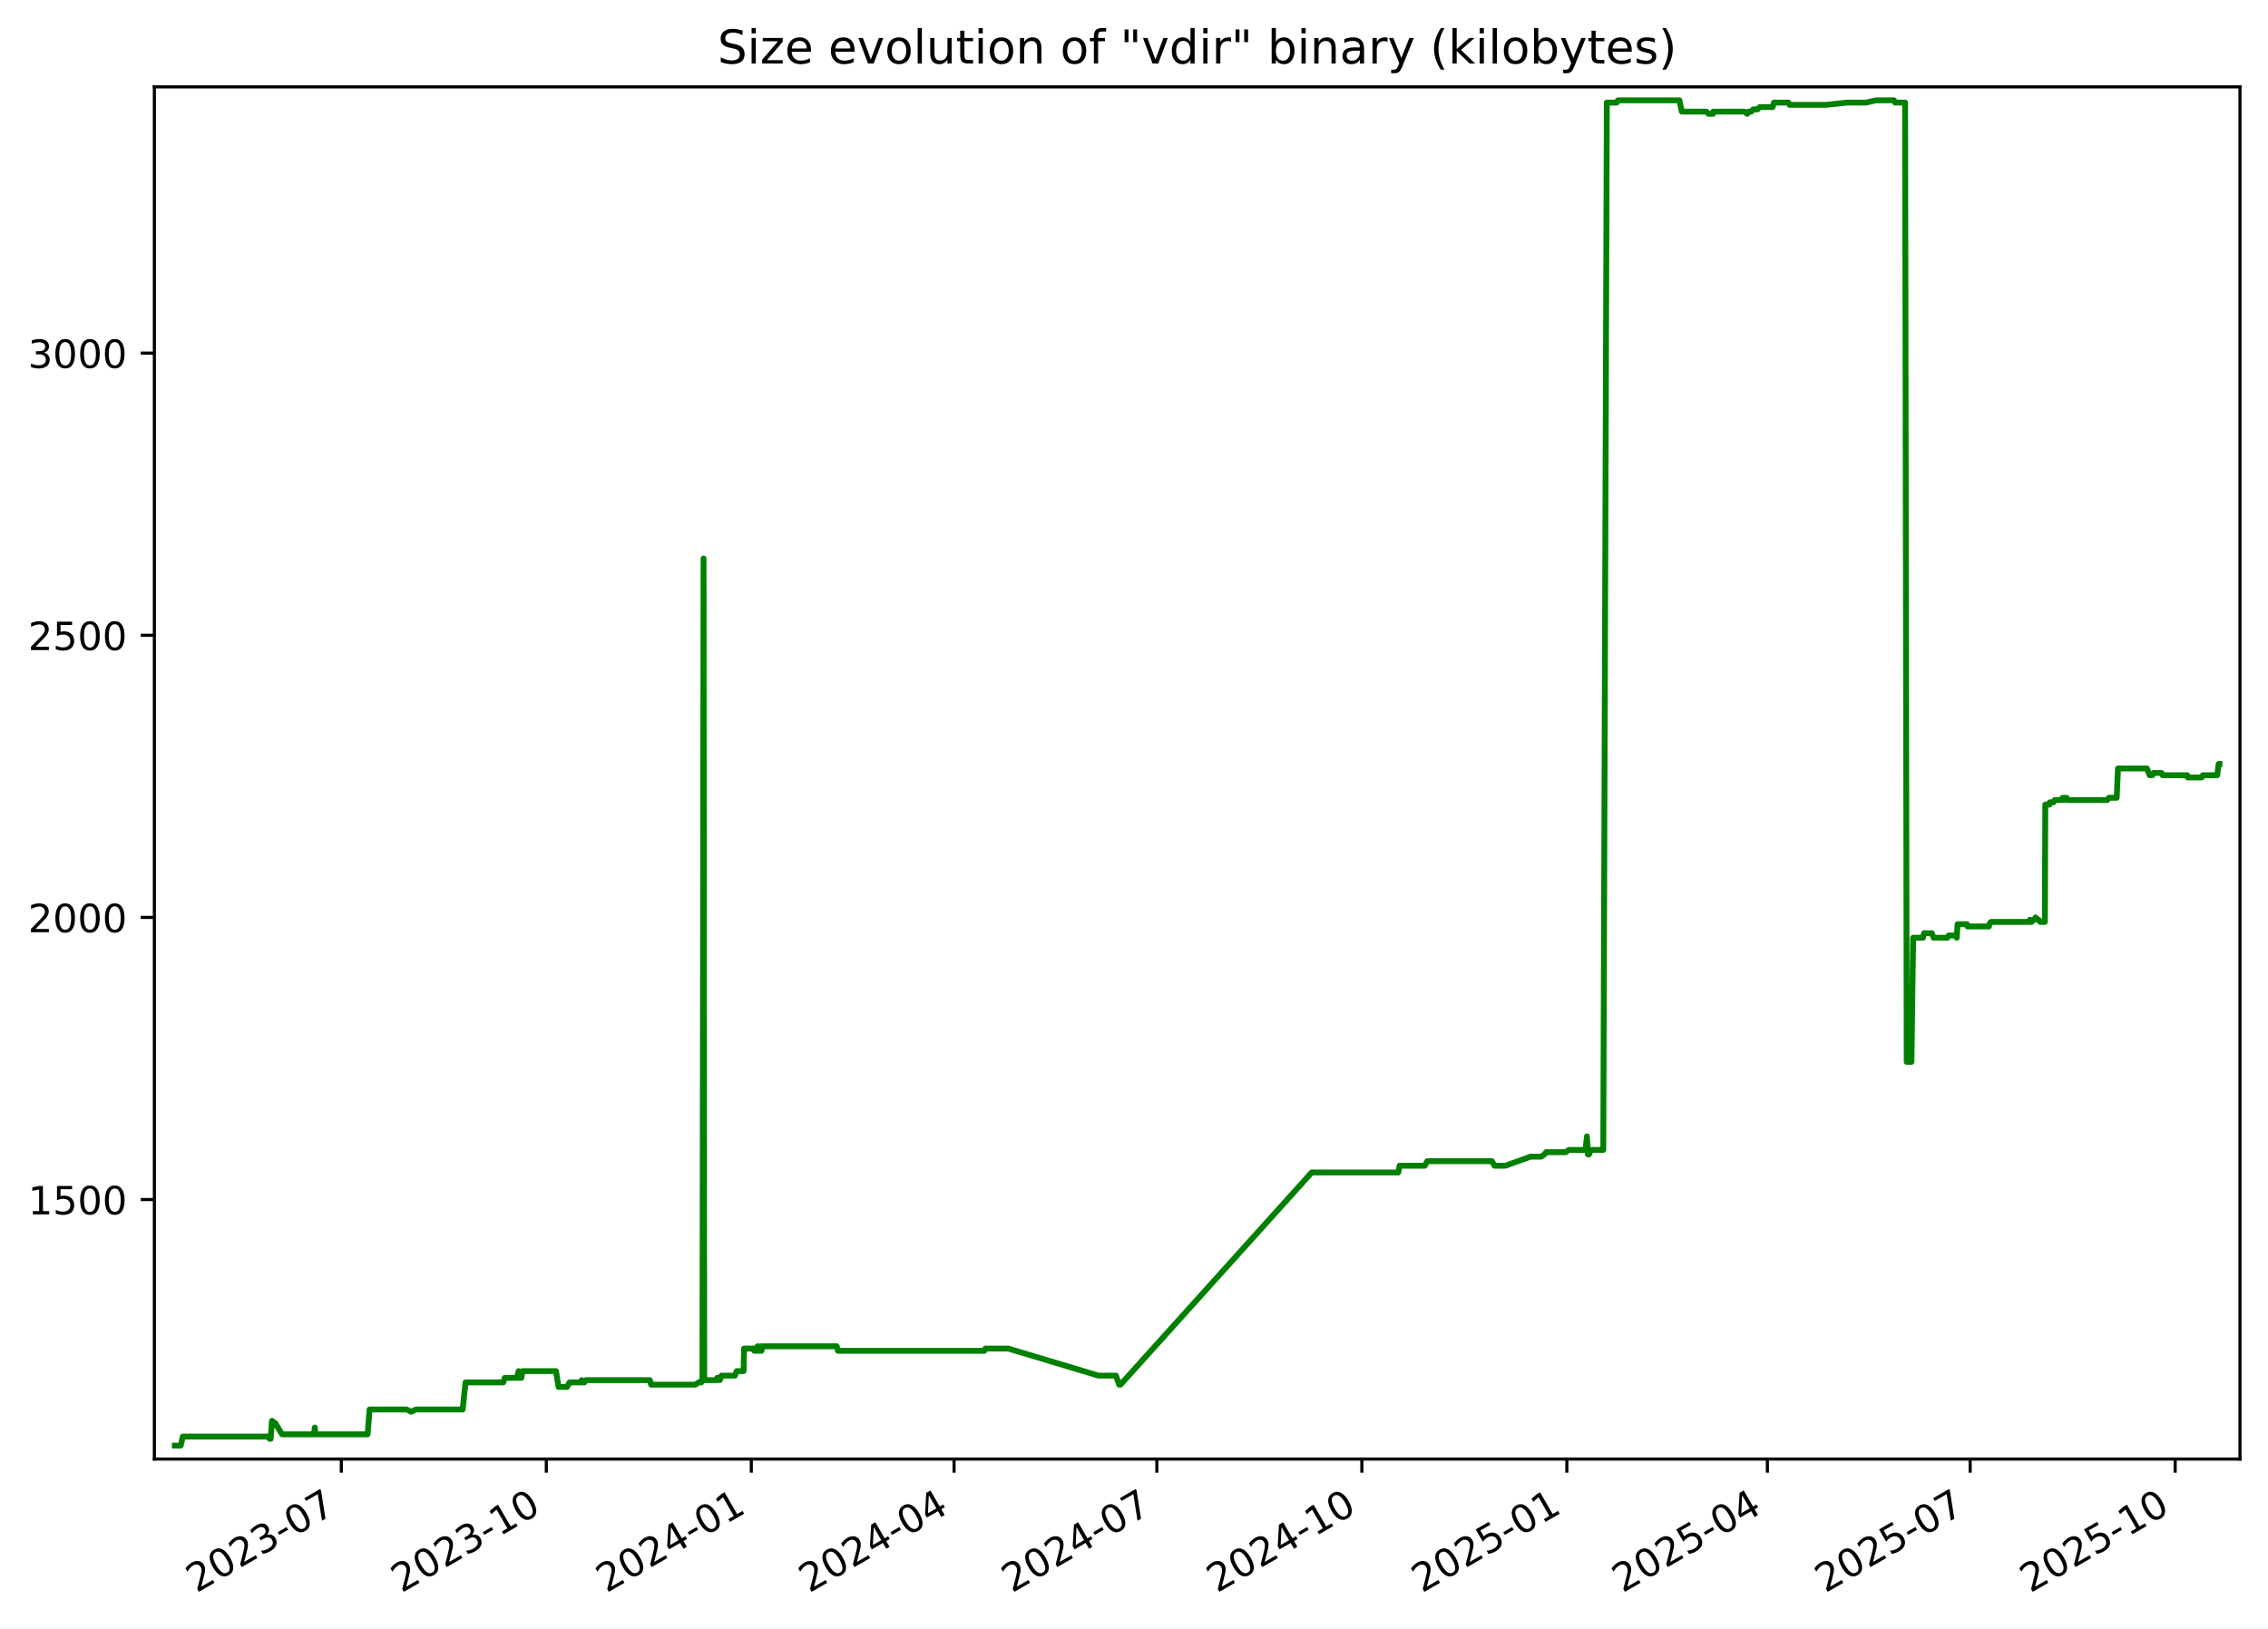
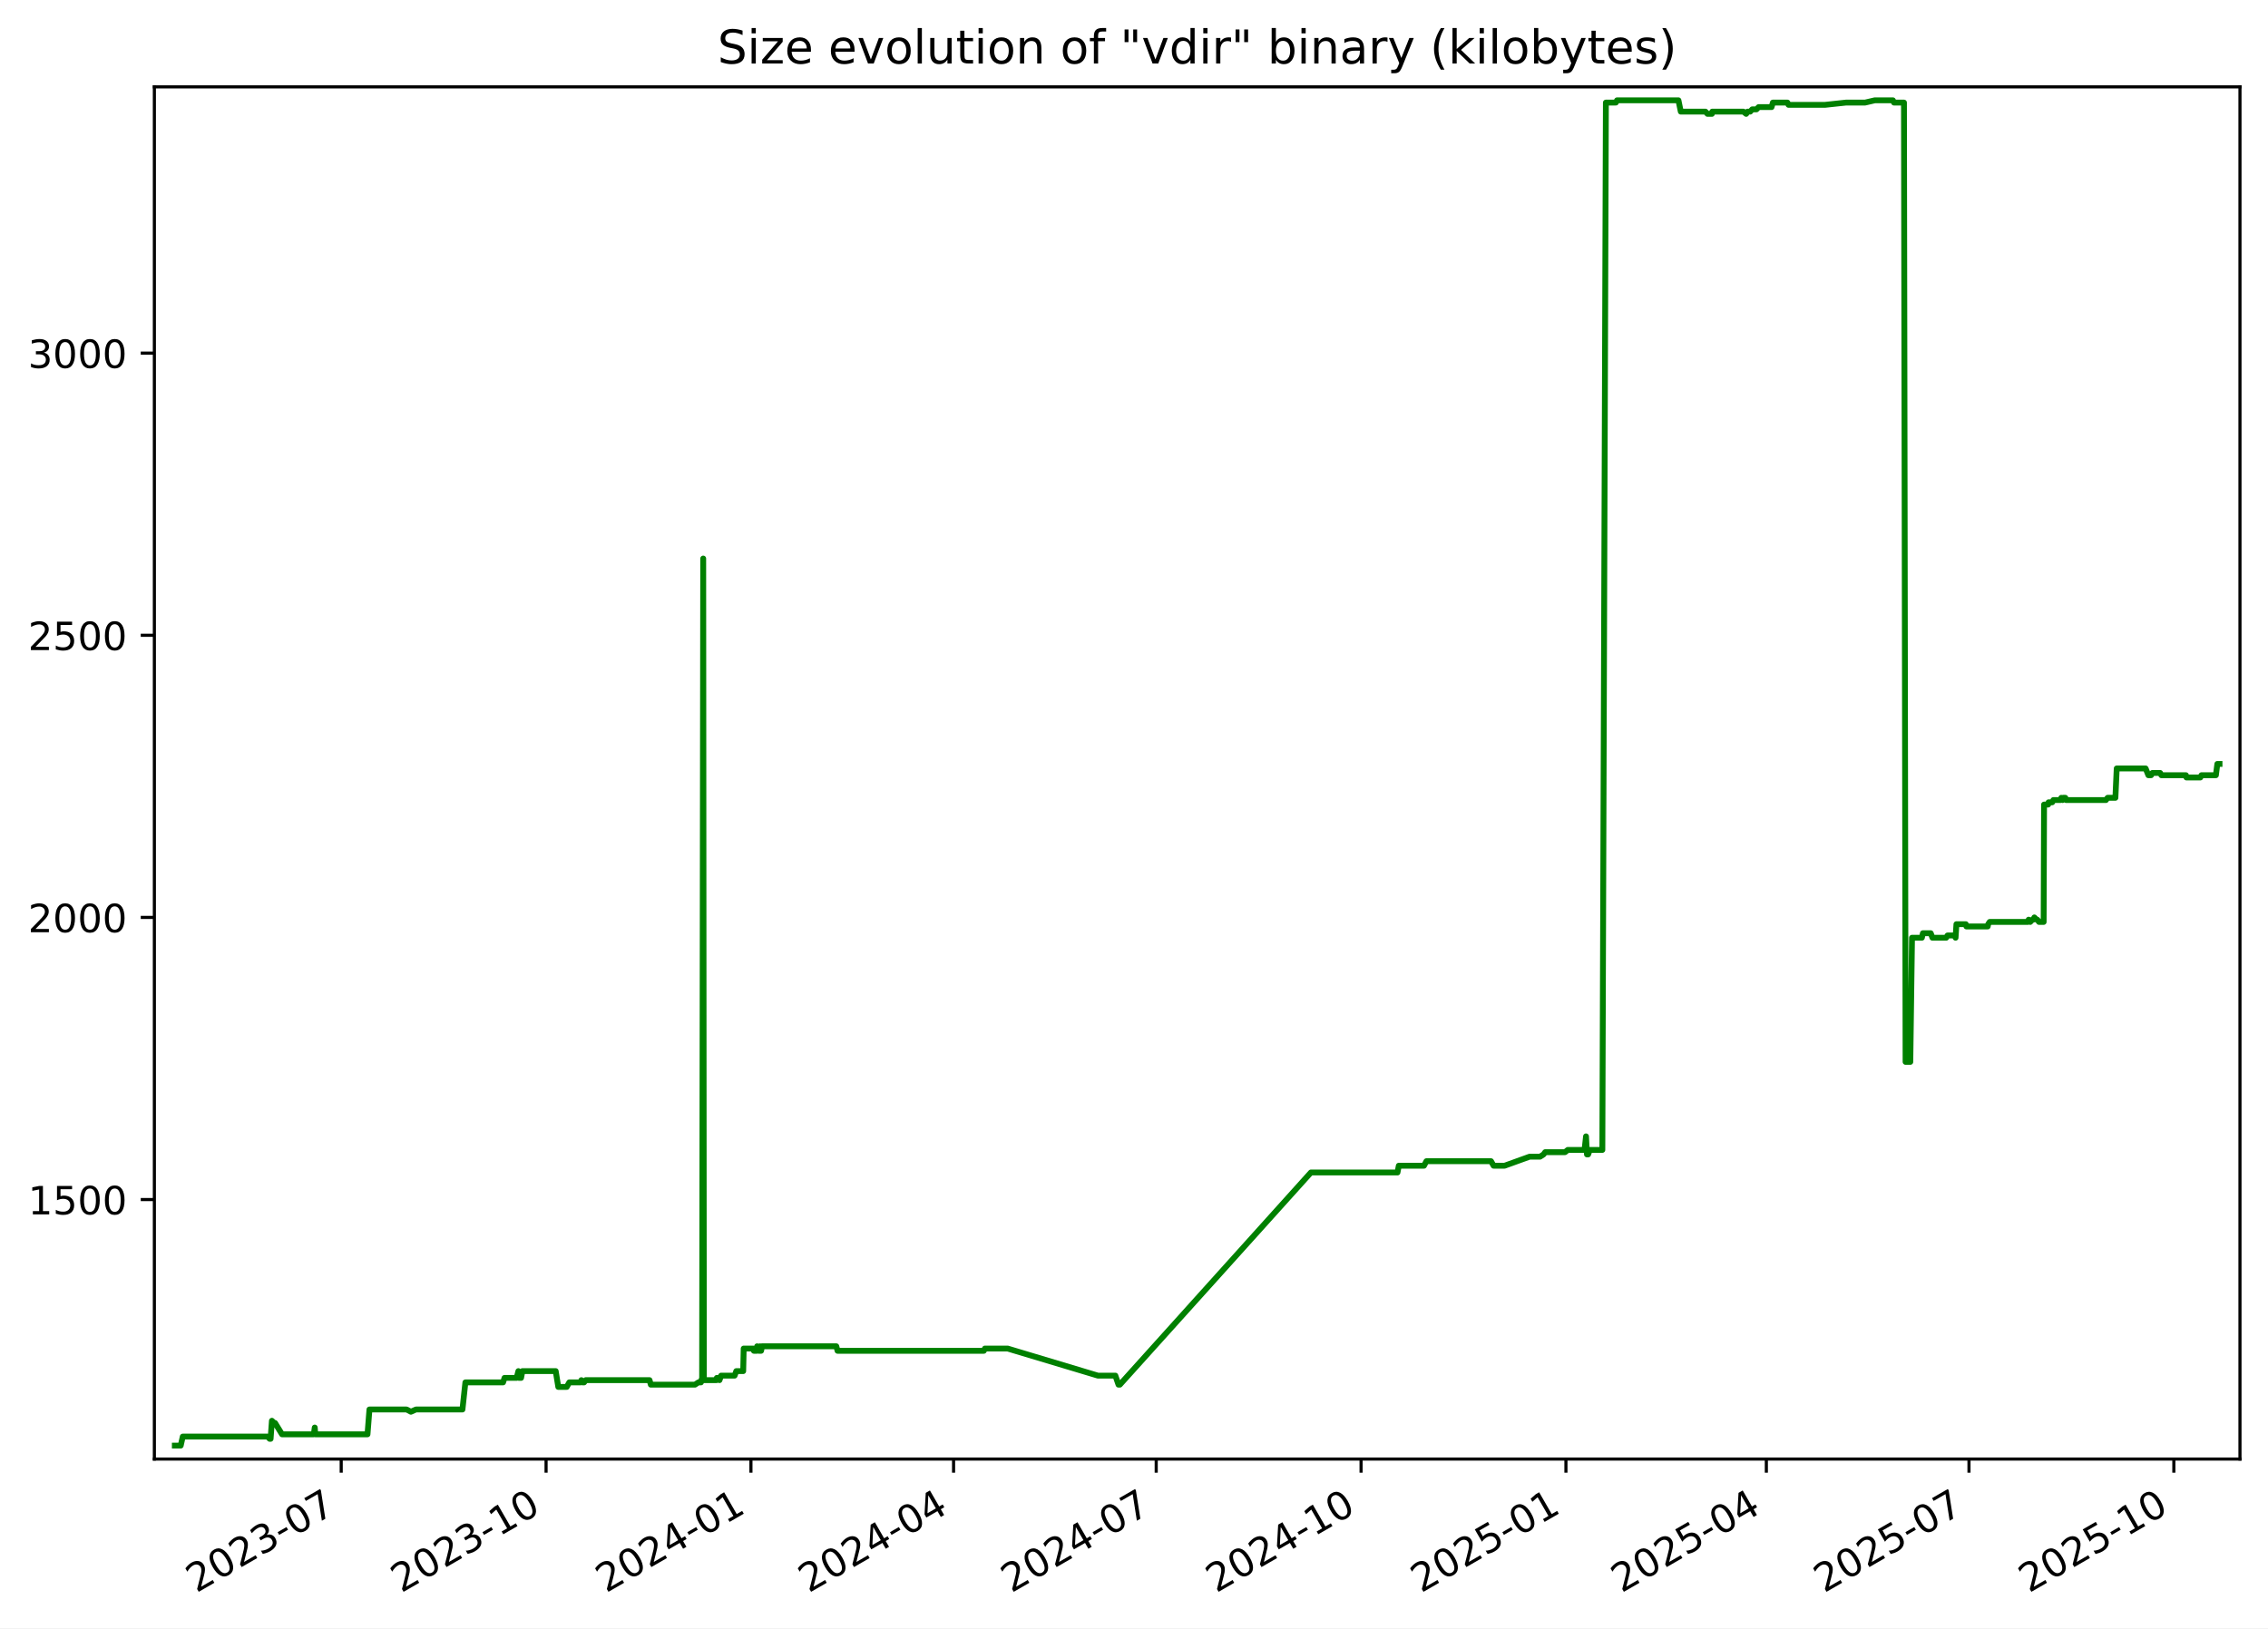
<svg xmlns="http://www.w3.org/2000/svg" xmlns:xlink="http://www.w3.org/1999/xlink" width="582.53pt" height="418.303pt" viewBox="0 0 582.53 418.303" version="1.1">
  <defs>
    <style type="text/css">*{stroke-linejoin: round; stroke-linecap: butt}</style>
  </defs>
  <g id="figure_1">
    <g id="patch_1">
      <path d="M -0 418.303  L 582.53 418.303  L 582.53 0  L -0 0  z " style="fill: #ffffff" />
    </g>
    <g id="axes_1">
      <g id="patch_2">
        <path d="M 39.65 374.83  L 575.33 374.83  L 575.33 22.318  L 39.65 22.318  z " style="fill: #ffffff" />
      </g>
      <g id="matplotlib.axis_1">
        <g id="xtick_1">
          <g id="line2d_1">
            <defs>
-               <path id="m8b2cd26ae3" d="M 0 0  L 0 3.5  " style="stroke: #000000; stroke-width: 0.8" />
+               <path id="m64c47fa740" d="M 0 0  L 0 3.5  " style="stroke: #000000; stroke-width: 0.8" />
            </defs>
            <g>
-               <use xlink:href="#m8b2cd26ae3" x="87.666" y="374.83" style="stroke: #000000; stroke-width: 0.8" />
+               <use xlink:href="#m64c47fa740" x="87.638" y="374.83" style="stroke: #000000; stroke-width: 0.8" />
            </g>
          </g>
          <g id="text_1">
-             <g transform="translate(50.44102 409.302) rotate(-30) scale(0.1 -0.1)">
+             <g transform="translate(50.41283 409.302) rotate(-30) scale(0.1 -0.1)">
              <defs>
                <path id="DejaVuSans-32" d="M 1228 531  L 3431 531  L 3431 0  L 469 0  L 469 531  Q 828 903 1448 1529  Q 2069 2156 2228 2338  Q 2531 2678 2651 2914  Q 2772 3150 2772 3378  Q 2772 3750 2511 3984  Q 2250 4219 1831 4219  Q 1534 4219 1204 4116  Q 875 4013 500 3803  L 500 4441  Q 881 4594 1212 4672  Q 1544 4750 1819 4750  Q 2544 4750 2975 4387  Q 3406 4025 3406 3419  Q 3406 3131 3298 2873  Q 3191 2616 2906 2266  Q 2828 2175 2409 1742  Q 1991 1309 1228 531  z " transform="scale(0.015625)" />
                <path id="DejaVuSans-30" d="M 2034 4250  Q 1547 4250 1301 3770  Q 1056 3291 1056 2328  Q 1056 1369 1301 889  Q 1547 409 2034 409  Q 2525 409 2770 889  Q 3016 1369 3016 2328  Q 3016 3291 2770 3770  Q 2525 4250 2034 4250  z M 2034 4750  Q 2819 4750 3233 4129  Q 3647 3509 3647 2328  Q 3647 1150 3233 529  Q 2819 -91 2034 -91  Q 1250 -91 836 529  Q 422 1150 422 2328  Q 422 3509 836 4129  Q 1250 4750 2034 4750  z " transform="scale(0.015625)" />
                <path id="DejaVuSans-33" d="M 2597 2516  Q 3050 2419 3304 2112  Q 3559 1806 3559 1356  Q 3559 666 3084 287  Q 2609 -91 1734 -91  Q 1441 -91 1130 -33  Q 819 25 488 141  L 488 750  Q 750 597 1062 519  Q 1375 441 1716 441  Q 2309 441 2620 675  Q 2931 909 2931 1356  Q 2931 1769 2642 2001  Q 2353 2234 1838 2234  L 1294 2234  L 1294 2753  L 1863 2753  Q 2328 2753 2575 2939  Q 2822 3125 2822 3475  Q 2822 3834 2567 4026  Q 2313 4219 1838 4219  Q 1578 4219 1281 4162  Q 984 4106 628 3988  L 628 4550  Q 988 4650 1302 4700  Q 1616 4750 1894 4750  Q 2613 4750 3031 4423  Q 3450 4097 3450 3541  Q 3450 3153 3228 2886  Q 3006 2619 2597 2516  z " transform="scale(0.015625)" />
                <path id="DejaVuSans-2d" d="M 313 2009  L 1997 2009  L 1997 1497  L 313 1497  L 313 2009  z " transform="scale(0.015625)" />
                <path id="DejaVuSans-37" d="M 525 4666  L 3525 4666  L 3525 4397  L 1831 0  L 1172 0  L 2766 4134  L 525 4134  L 525 4666  z " transform="scale(0.015625)" />
              </defs>
              <use xlink:href="#DejaVuSans-32" />
              <use xlink:href="#DejaVuSans-30" x="63.623" />
              <use xlink:href="#DejaVuSans-32" x="127.246" />
              <use xlink:href="#DejaVuSans-33" x="190.869" />
              <use xlink:href="#DejaVuSans-2d" x="254.492" />
              <use xlink:href="#DejaVuSans-30" x="290.576" />
              <use xlink:href="#DejaVuSans-37" x="354.199" />
            </g>
          </g>
        </g>
        <g id="xtick_2">
          <g id="line2d_2">
            <g>
-               <use xlink:href="#m8b2cd26ae3" x="140.319" y="374.83" style="stroke: #000000; stroke-width: 0.8" />
+               <use xlink:href="#m64c47fa740" x="140.256" y="374.83" style="stroke: #000000; stroke-width: 0.8" />
            </g>
          </g>
          <g id="text_2">
-             <g transform="translate(103.0944 409.302) rotate(-30) scale(0.1 -0.1)">
+             <g transform="translate(103.0316 409.302) rotate(-30) scale(0.1 -0.1)">
              <defs>
                <path id="DejaVuSans-31" d="M 794 531  L 1825 531  L 1825 4091  L 703 3866  L 703 4441  L 1819 4666  L 2450 4666  L 2450 531  L 3481 531  L 3481 0  L 794 0  L 794 531  z " transform="scale(0.015625)" />
              </defs>
              <use xlink:href="#DejaVuSans-32" />
              <use xlink:href="#DejaVuSans-30" x="63.623" />
              <use xlink:href="#DejaVuSans-32" x="127.246" />
              <use xlink:href="#DejaVuSans-33" x="190.869" />
              <use xlink:href="#DejaVuSans-2d" x="254.492" />
              <use xlink:href="#DejaVuSans-31" x="290.576" />
              <use xlink:href="#DejaVuSans-30" x="354.199" />
            </g>
          </g>
        </g>
        <g id="xtick_3">
          <g id="line2d_3">
            <g>
-               <use xlink:href="#m8b2cd26ae3" x="192.973" y="374.83" style="stroke: #000000; stroke-width: 0.8" />
+               <use xlink:href="#m64c47fa740" x="192.875" y="374.83" style="stroke: #000000; stroke-width: 0.8" />
            </g>
          </g>
          <g id="text_3">
-             <g transform="translate(155.7479 409.302) rotate(-30) scale(0.1 -0.1)">
+             <g transform="translate(155.6503 409.302) rotate(-30) scale(0.1 -0.1)">
              <defs>
                <path id="DejaVuSans-34" d="M 2419 4116  L 825 1625  L 2419 1625  L 2419 4116  z M 2253 4666  L 3047 4666  L 3047 1625  L 3713 1625  L 3713 1100  L 3047 1100  L 3047 0  L 2419 0  L 2419 1100  L 313 1100  L 313 1709  L 2253 4666  z " transform="scale(0.015625)" />
              </defs>
              <use xlink:href="#DejaVuSans-32" />
              <use xlink:href="#DejaVuSans-30" x="63.623" />
              <use xlink:href="#DejaVuSans-32" x="127.246" />
              <use xlink:href="#DejaVuSans-34" x="190.869" />
              <use xlink:href="#DejaVuSans-2d" x="254.492" />
              <use xlink:href="#DejaVuSans-30" x="290.576" />
              <use xlink:href="#DejaVuSans-31" x="354.199" />
            </g>
          </g>
        </g>
        <g id="xtick_4">
          <g id="line2d_4">
            <g>
-               <use xlink:href="#m8b2cd26ae3" x="245.054" y="374.83" style="stroke: #000000; stroke-width: 0.8" />
+               <use xlink:href="#m64c47fa740" x="244.922" y="374.83" style="stroke: #000000; stroke-width: 0.8" />
            </g>
          </g>
          <g id="text_4">
-             <g transform="translate(207.829 409.302) rotate(-30) scale(0.1 -0.1)">
+             <g transform="translate(207.6971 409.302) rotate(-30) scale(0.1 -0.1)">
              <use xlink:href="#DejaVuSans-32" />
              <use xlink:href="#DejaVuSans-30" x="63.623" />
              <use xlink:href="#DejaVuSans-32" x="127.246" />
              <use xlink:href="#DejaVuSans-34" x="190.869" />
              <use xlink:href="#DejaVuSans-2d" x="254.492" />
              <use xlink:href="#DejaVuSans-30" x="290.576" />
              <use xlink:href="#DejaVuSans-34" x="354.199" />
            </g>
          </g>
        </g>
        <g id="xtick_5">
          <g id="line2d_5">
            <g>
-               <use xlink:href="#m8b2cd26ae3" x="297.135" y="374.83" style="stroke: #000000; stroke-width: 0.8" />
+               <use xlink:href="#m64c47fa740" x="296.969" y="374.83" style="stroke: #000000; stroke-width: 0.8" />
            </g>
          </g>
          <g id="text_5">
-             <g transform="translate(259.9101 409.302) rotate(-30) scale(0.1 -0.1)">
+             <g transform="translate(259.7439 409.302) rotate(-30) scale(0.1 -0.1)">
              <use xlink:href="#DejaVuSans-32" />
              <use xlink:href="#DejaVuSans-30" x="63.623" />
              <use xlink:href="#DejaVuSans-32" x="127.246" />
              <use xlink:href="#DejaVuSans-34" x="190.869" />
              <use xlink:href="#DejaVuSans-2d" x="254.492" />
              <use xlink:href="#DejaVuSans-30" x="290.576" />
              <use xlink:href="#DejaVuSans-37" x="354.199" />
            </g>
          </g>
        </g>
        <g id="xtick_6">
          <g id="line2d_6">
            <g>
-               <use xlink:href="#m8b2cd26ae3" x="349.788" y="374.83" style="stroke: #000000; stroke-width: 0.8" />
+               <use xlink:href="#m64c47fa740" x="349.587" y="374.83" style="stroke: #000000; stroke-width: 0.8" />
            </g>
          </g>
          <g id="text_6">
-             <g transform="translate(312.5635 409.302) rotate(-30) scale(0.1 -0.1)">
+             <g transform="translate(312.3626 409.302) rotate(-30) scale(0.1 -0.1)">
              <use xlink:href="#DejaVuSans-32" />
              <use xlink:href="#DejaVuSans-30" x="63.623" />
              <use xlink:href="#DejaVuSans-32" x="127.246" />
              <use xlink:href="#DejaVuSans-34" x="190.869" />
              <use xlink:href="#DejaVuSans-2d" x="254.492" />
              <use xlink:href="#DejaVuSans-31" x="290.576" />
              <use xlink:href="#DejaVuSans-30" x="354.199" />
            </g>
          </g>
        </g>
        <g id="xtick_7">
          <g id="line2d_7">
            <g>
-               <use xlink:href="#m8b2cd26ae3" x="402.442" y="374.83" style="stroke: #000000; stroke-width: 0.8" />
+               <use xlink:href="#m64c47fa740" x="402.206" y="374.83" style="stroke: #000000; stroke-width: 0.8" />
            </g>
          </g>
          <g id="text_7">
-             <g transform="translate(365.2169 409.302) rotate(-30) scale(0.1 -0.1)">
+             <g transform="translate(364.9813 409.302) rotate(-30) scale(0.1 -0.1)">
              <defs>
                <path id="DejaVuSans-35" d="M 691 4666  L 3169 4666  L 3169 4134  L 1269 4134  L 1269 2991  Q 1406 3038 1543 3061  Q 1681 3084 1819 3084  Q 2600 3084 3056 2656  Q 3513 2228 3513 1497  Q 3513 744 3044 326  Q 2575 -91 1722 -91  Q 1428 -91 1123 -41  Q 819 9 494 109  L 494 744  Q 775 591 1075 516  Q 1375 441 1709 441  Q 2250 441 2565 725  Q 2881 1009 2881 1497  Q 2881 1984 2565 2268  Q 2250 2553 1709 2553  Q 1456 2553 1204 2497  Q 953 2441 691 2322  L 691 4666  z " transform="scale(0.015625)" />
              </defs>
              <use xlink:href="#DejaVuSans-32" />
              <use xlink:href="#DejaVuSans-30" x="63.623" />
              <use xlink:href="#DejaVuSans-32" x="127.246" />
              <use xlink:href="#DejaVuSans-35" x="190.869" />
              <use xlink:href="#DejaVuSans-2d" x="254.492" />
              <use xlink:href="#DejaVuSans-30" x="290.576" />
              <use xlink:href="#DejaVuSans-31" x="354.199" />
            </g>
          </g>
        </g>
        <g id="xtick_8">
          <g id="line2d_8">
            <g>
-               <use xlink:href="#m8b2cd26ae3" x="453.951" y="374.83" style="stroke: #000000; stroke-width: 0.8" />
+               <use xlink:href="#m64c47fa740" x="453.681" y="374.83" style="stroke: #000000; stroke-width: 0.8" />
            </g>
          </g>
          <g id="text_8">
-             <g transform="translate(416.7257 409.302) rotate(-30) scale(0.1 -0.1)">
+             <g transform="translate(416.4562 409.302) rotate(-30) scale(0.1 -0.1)">
              <use xlink:href="#DejaVuSans-32" />
              <use xlink:href="#DejaVuSans-30" x="63.623" />
              <use xlink:href="#DejaVuSans-32" x="127.246" />
              <use xlink:href="#DejaVuSans-35" x="190.869" />
              <use xlink:href="#DejaVuSans-2d" x="254.492" />
              <use xlink:href="#DejaVuSans-30" x="290.576" />
              <use xlink:href="#DejaVuSans-34" x="354.199" />
            </g>
          </g>
        </g>
        <g id="xtick_9">
          <g id="line2d_9">
            <g>
-               <use xlink:href="#m8b2cd26ae3" x="506.032" y="374.83" style="stroke: #000000; stroke-width: 0.8" />
+               <use xlink:href="#m64c47fa740" x="505.728" y="374.83" style="stroke: #000000; stroke-width: 0.8" />
            </g>
          </g>
          <g id="text_9">
-             <g transform="translate(468.8068 409.302) rotate(-30) scale(0.1 -0.1)">
+             <g transform="translate(468.503 409.302) rotate(-30) scale(0.1 -0.1)">
              <use xlink:href="#DejaVuSans-32" />
              <use xlink:href="#DejaVuSans-30" x="63.623" />
              <use xlink:href="#DejaVuSans-32" x="127.246" />
              <use xlink:href="#DejaVuSans-35" x="190.869" />
              <use xlink:href="#DejaVuSans-2d" x="254.492" />
              <use xlink:href="#DejaVuSans-30" x="290.576" />
              <use xlink:href="#DejaVuSans-37" x="354.199" />
            </g>
          </g>
        </g>
        <g id="xtick_10">
          <g id="line2d_10">
            <g>
-               <use xlink:href="#m8b2cd26ae3" x="558.685" y="374.83" style="stroke: #000000; stroke-width: 0.8" />
+               <use xlink:href="#m64c47fa740" x="558.347" y="374.83" style="stroke: #000000; stroke-width: 0.8" />
            </g>
          </g>
          <g id="text_10">
-             <g transform="translate(521.4603 409.302) rotate(-30) scale(0.1 -0.1)">
+             <g transform="translate(521.1217 409.302) rotate(-30) scale(0.1 -0.1)">
              <use xlink:href="#DejaVuSans-32" />
              <use xlink:href="#DejaVuSans-30" x="63.623" />
              <use xlink:href="#DejaVuSans-32" x="127.246" />
              <use xlink:href="#DejaVuSans-35" x="190.869" />
              <use xlink:href="#DejaVuSans-2d" x="254.492" />
              <use xlink:href="#DejaVuSans-31" x="290.576" />
              <use xlink:href="#DejaVuSans-30" x="354.199" />
            </g>
          </g>
        </g>
      </g>
      <g id="matplotlib.axis_2">
        <g id="ytick_1">
          <g id="line2d_11">
            <defs>
-               <path id="m9756356303" d="M 0 0  L -3.5 0  " style="stroke: #000000; stroke-width: 0.8" />
+               <path id="m4231db5f66" d="M 0 0  L -3.5 0  " style="stroke: #000000; stroke-width: 0.8" />
            </defs>
            <g>
-               <use xlink:href="#m9756356303" x="39.65" y="308.169" style="stroke: #000000; stroke-width: 0.8" />
+               <use xlink:href="#m4231db5f66" x="39.65" y="308.169" style="stroke: #000000; stroke-width: 0.8" />
            </g>
          </g>
          <g id="text_11">
            <g transform="translate(7.2 311.968) scale(0.1 -0.1)">
              <use xlink:href="#DejaVuSans-31" />
              <use xlink:href="#DejaVuSans-35" x="63.623" />
              <use xlink:href="#DejaVuSans-30" x="127.246" />
              <use xlink:href="#DejaVuSans-30" x="190.869" />
            </g>
          </g>
        </g>
        <g id="ytick_2">
          <g id="line2d_12">
            <g>
-               <use xlink:href="#m9756356303" x="39.65" y="235.686" style="stroke: #000000; stroke-width: 0.8" />
+               <use xlink:href="#m4231db5f66" x="39.65" y="235.686" style="stroke: #000000; stroke-width: 0.8" />
            </g>
          </g>
          <g id="text_12">
            <g transform="translate(7.2 239.4848) scale(0.1 -0.1)">
              <use xlink:href="#DejaVuSans-32" />
              <use xlink:href="#DejaVuSans-30" x="63.623" />
              <use xlink:href="#DejaVuSans-30" x="127.246" />
              <use xlink:href="#DejaVuSans-30" x="190.869" />
            </g>
          </g>
        </g>
        <g id="ytick_3">
          <g id="line2d_13">
            <g>
-               <use xlink:href="#m9756356303" x="39.65" y="163.202" style="stroke: #000000; stroke-width: 0.8" />
+               <use xlink:href="#m4231db5f66" x="39.65" y="163.202" style="stroke: #000000; stroke-width: 0.8" />
            </g>
          </g>
          <g id="text_13">
            <g transform="translate(7.2 167.0015) scale(0.1 -0.1)">
              <use xlink:href="#DejaVuSans-32" />
              <use xlink:href="#DejaVuSans-35" x="63.623" />
              <use xlink:href="#DejaVuSans-30" x="127.246" />
              <use xlink:href="#DejaVuSans-30" x="190.869" />
            </g>
          </g>
        </g>
        <g id="ytick_4">
          <g id="line2d_14">
            <g>
-               <use xlink:href="#m9756356303" x="39.65" y="90.719" style="stroke: #000000; stroke-width: 0.8" />
+               <use xlink:href="#m4231db5f66" x="39.65" y="90.719" style="stroke: #000000; stroke-width: 0.8" />
            </g>
          </g>
          <g id="text_14">
            <g transform="translate(7.2 94.51831) scale(0.1 -0.1)">
              <use xlink:href="#DejaVuSans-33" />
              <use xlink:href="#DejaVuSans-30" x="63.623" />
              <use xlink:href="#DejaVuSans-30" x="127.246" />
              <use xlink:href="#DejaVuSans-30" x="190.869" />
            </g>
          </g>
        </g>
      </g>
      <g id="line2d_15">
-         <path d="M 44.902 371.374  L 46.417 371.374  L 46.947 369.055  L 68.745 369.055  L 69.285 369.635  L 69.519 369.635  L 69.854 364.996  L 70.469 365.575  L 70.672 365.575  L 72.456 368.475  L 80.621 368.475  L 80.865 366.735  L 81.009 368.475  L 94.425 368.475  L 94.923 362.096  L 104.48 362.096  L 105.577 362.676  L 106.875 362.096  L 118.828 362.096  L 119.581 355.138  L 129.266 355.138  L 129.641 353.978  L 132.748 353.978  L 133.205 352.239  L 133.37 353.978  L 133.896 353.978  L 134.229 352.239  L 142.798 352.239  L 143.461 356.298  L 145.633 356.298  L 146.284 355.138  L 149.164 355.138  L 149.392 354.558  L 149.694 355.138  L 150.082 355.138  L 150.51 354.558  L 166.914 354.558  L 167.242 355.718  L 178.584 355.718  L 179.468 355.138  L 180.123 355.138  L 180.185 354.558  L 180.425 354.558  L 180.707 143.487  L 180.878 354.558  L 184.149 354.558  L 184.209 353.978  L 184.631 353.978  L 184.892 354.558  L 185.309 353.398  L 188.778 353.398  L 189.212 352.239  L 190.987 352.239  L 191.11 346.44  L 193.531 346.44  L 193.729 347.02  L 194.493 347.02  L 194.563 345.86  L 194.997 347.02  L 195.245 347.02  L 195.295 345.86  L 195.446 347.02  L 195.586 347.02  L 195.827 345.86  L 214.913 345.86  L 215.234 347.02  L 252.832 347.02  L 253.106 346.44  L 258.95 346.44  L 282.147 353.398  L 286.636 353.398  L 287.442 355.718  L 287.791 355.718  L 336.903 301.21  L 359.149 301.21  L 359.483 299.471  L 365.961 299.471  L 366.58 298.311  L 383.184 298.311  L 383.856 299.471  L 386.674 299.471  L 393.102 297.151  L 395.783 297.151  L 396.688 296.571  L 397.109 295.992  L 402.21 295.992  L 402.923 295.412  L 407.224 295.412  L 407.605 291.933  L 407.845 296.571  L 408.149 296.571  L 408.572 295.412  L 411.8 295.412  L 412.709 26.354  L 415.273 26.354  L 415.579 25.774  L 431.36 25.774  L 431.961 28.673  L 438.29 28.673  L 438.829 29.253  L 439.959 29.253  L 440.058 28.673  L 448.046 28.673  L 448.769 29.253  L 449.121 28.673  L 449.809 28.673  L 450.322 28.094  L 451.406 28.094  L 451.974 27.514  L 455.289 27.514  L 455.626 26.354  L 459.368 26.354  L 459.654 26.934  L 469.032 26.934  L 474.443 26.354  L 479.317 26.354  L 481.818 25.774  L 486.481 25.774  L 486.756 26.354  L 489.322 26.354  L 489.737 272.797  L 490.951 272.797  L 491.386 240.904  L 493.926 240.904  L 494.183 239.745  L 496.2 239.745  L 496.635 240.904  L 500.171 240.904  L 500.519 240.324  L 502.353 240.324  L 502.582 240.904  L 502.803 237.425  L 505.213 237.425  L 505.372 238.005  L 510.846 238.005  L 510.96 237.425  L 511.354 236.845  L 521.168 236.845  L 521.374 236.265  L 521.778 236.845  L 522.319 236.265  L 522.54 236.265  L 522.832 235.686  L 523.425 236.265  L 523.594 236.265  L 524.037 236.845  L 525.226 236.845  L 525.328 206.692  L 526.384 206.692  L 526.49 206.112  L 527.424 206.112  L 527.725 205.533  L 529.553 205.533  L 529.761 204.953  L 530.102 205.533  L 530.217 204.953  L 530.796 204.953  L 530.992 205.533  L 541.231 205.533  L 541.665 204.953  L 543.663 204.953  L 544.003 197.414  L 551.43 197.414  L 552.14 199.154  L 552.838 199.154  L 553.166 198.574  L 555.171 198.574  L 555.475 199.154  L 561.791 199.154  L 561.925 199.734  L 565.492 199.734  L 565.781 199.154  L 569.492 199.154  L 569.863 196.255  L 570.078 196.255  L 570.078 196.255  " clip-path="url(#p06df36d2db)" style="fill: none; stroke: #008000; stroke-width: 1.5; stroke-linecap: square" />
+         <path d="M 44.902 371.374  L 46.416 371.374  L 46.945 369.055  L 68.73 369.055  L 69.269 369.635  L 69.503 369.635  L 69.838 364.996  L 70.452 365.575  L 70.655 365.575  L 72.438 368.475  L 80.598 368.475  L 80.841 366.735  L 80.986 368.475  L 94.392 368.475  L 94.89 362.096  L 104.441 362.096  L 105.537 362.676  L 106.834 362.096  L 118.779 362.096  L 119.532 355.138  L 129.211 355.138  L 129.585 353.978  L 132.69 353.978  L 133.146 352.239  L 133.311 353.978  L 133.837 353.978  L 134.17 352.239  L 142.733 352.239  L 143.396 356.298  L 145.567 356.298  L 146.217 355.138  L 149.096 355.138  L 149.323 354.558  L 149.625 355.138  L 150.013 355.138  L 150.44 354.558  L 166.834 354.558  L 167.161 355.718  L 178.495 355.718  L 179.379 355.138  L 180.034 355.138  L 180.096 354.558  L 180.336 354.558  L 180.618 143.487  L 180.788 354.558  L 184.057 354.558  L 184.117 353.978  L 184.539 353.978  L 184.8 354.558  L 185.217 353.398  L 188.683 353.398  L 189.117 352.239  L 190.89 352.239  L 191.014 346.44  L 193.433 346.44  L 193.631 347.02  L 194.394 347.02  L 194.464 345.86  L 194.898 347.02  L 195.146 347.02  L 195.196 345.86  L 195.347 347.02  L 195.487 347.02  L 195.727 345.86  L 214.801 345.86  L 215.122 347.02  L 252.695 347.02  L 252.968 346.44  L 258.809 346.44  L 281.99 353.398  L 286.477 353.398  L 287.282 355.718  L 287.631 355.718  L 336.71 301.21  L 358.942 301.21  L 359.275 299.471  L 365.75 299.471  L 366.368 298.311  L 382.961 298.311  L 383.633 299.471  L 386.449 299.471  L 392.873 297.151  L 395.551 297.151  L 396.456 296.571  L 396.877 295.992  L 401.975 295.992  L 402.687 295.412  L 406.985 295.412  L 407.366 291.933  L 407.606 296.571  L 407.91 296.571  L 408.332 295.412  L 411.559 295.412  L 412.467 26.354  L 415.029 26.354  L 415.335 25.774  L 431.105 25.774  L 431.706 28.673  L 438.031 28.673  L 438.57 29.253  L 439.698 29.253  L 439.798 28.673  L 447.78 28.673  L 448.503 29.253  L 448.855 28.673  L 449.542 28.673  L 450.055 28.094  L 451.139 28.094  L 451.705 27.514  L 455.019 27.514  L 455.356 26.354  L 459.095 26.354  L 459.38 26.934  L 468.753 26.934  L 474.16 26.354  L 479.031 26.354  L 481.53 25.774  L 486.19 25.774  L 486.464 26.354  L 489.03 26.354  L 489.443 272.797  L 490.658 272.797  L 491.092 240.904  L 493.63 240.904  L 493.887 239.745  L 495.903 239.745  L 496.337 240.904  L 499.871 240.904  L 500.218 240.324  L 502.051 240.324  L 502.281 240.904  L 502.502 237.425  L 504.909 237.425  L 505.068 238.005  L 510.539 238.005  L 510.653 237.425  L 511.046 236.845  L 520.854 236.845  L 521.06 236.265  L 521.464 236.845  L 522.004 236.265  L 522.225 236.265  L 522.517 235.686  L 523.109 236.265  L 523.278 236.265  L 523.722 236.845  L 524.909 236.845  L 525.011 206.692  L 526.066 206.692  L 526.172 206.112  L 527.106 206.112  L 527.407 205.533  L 529.234 205.533  L 529.441 204.953  L 529.782 205.533  L 529.897 204.953  L 530.476 204.953  L 530.671 205.533  L 540.904 205.533  L 541.337 204.953  L 543.334 204.953  L 543.674 197.414  L 551.097 197.414  L 551.806 199.154  L 552.503 199.154  L 552.831 198.574  L 554.835 198.574  L 555.139 199.154  L 561.451 199.154  L 561.584 199.734  L 565.149 199.734  L 565.438 199.154  L 569.146 199.154  L 569.517 196.255  L 570.078 196.255  L 570.078 196.255  " clip-path="url(#p017bd7da34)" style="fill: none; stroke: #008000; stroke-width: 1.5; stroke-linecap: square" />
      </g>
      <g id="patch_3">
        <path d="M 39.65 374.83  L 39.65 22.318  " style="fill: none; stroke: #000000; stroke-width: 0.8; stroke-linejoin: miter; stroke-linecap: square" />
      </g>
      <g id="patch_4">
        <path d="M 575.33 374.83  L 575.33 22.318  " style="fill: none; stroke: #000000; stroke-width: 0.8; stroke-linejoin: miter; stroke-linecap: square" />
      </g>
      <g id="patch_5">
        <path d="M 39.65 374.83  L 575.33 374.83  " style="fill: none; stroke: #000000; stroke-width: 0.8; stroke-linejoin: miter; stroke-linecap: square" />
      </g>
      <g id="patch_6">
        <path d="M 39.65 22.318  L 575.33 22.318  " style="fill: none; stroke: #000000; stroke-width: 0.8; stroke-linejoin: miter; stroke-linecap: square" />
      </g>
      <g id="text_15">
        <g transform="translate(184.3006 16.31812) scale(0.12 -0.12)">
          <defs>
            <path id="DejaVuSans-53" d="M 3425 4513  L 3425 3897  Q 3066 4069 2747 4153  Q 2428 4238 2131 4238  Q 1616 4238 1336 4038  Q 1056 3838 1056 3469  Q 1056 3159 1242 3001  Q 1428 2844 1947 2747  L 2328 2669  Q 3034 2534 3370 2195  Q 3706 1856 3706 1288  Q 3706 609 3251 259  Q 2797 -91 1919 -91  Q 1588 -91 1214 -16  Q 841 59 441 206  L 441 856  Q 825 641 1194 531  Q 1563 422 1919 422  Q 2459 422 2753 634  Q 3047 847 3047 1241  Q 3047 1584 2836 1778  Q 2625 1972 2144 2069  L 1759 2144  Q 1053 2284 737 2584  Q 422 2884 422 3419  Q 422 4038 858 4394  Q 1294 4750 2059 4750  Q 2388 4750 2728 4690  Q 3069 4631 3425 4513  z " transform="scale(0.015625)" />
            <path id="DejaVuSans-69" d="M 603 3500  L 1178 3500  L 1178 0  L 603 0  L 603 3500  z M 603 4863  L 1178 4863  L 1178 4134  L 603 4134  L 603 4863  z " transform="scale(0.015625)" />
            <path id="DejaVuSans-7a" d="M 353 3500  L 3084 3500  L 3084 2975  L 922 459  L 3084 459  L 3084 0  L 275 0  L 275 525  L 2438 3041  L 353 3041  L 353 3500  z " transform="scale(0.015625)" />
            <path id="DejaVuSans-65" d="M 3597 1894  L 3597 1613  L 953 1613  Q 991 1019 1311 708  Q 1631 397 2203 397  Q 2534 397 2845 478  Q 3156 559 3463 722  L 3463 178  Q 3153 47 2828 -22  Q 2503 -91 2169 -91  Q 1331 -91 842 396  Q 353 884 353 1716  Q 353 2575 817 3079  Q 1281 3584 2069 3584  Q 2775 3584 3186 3129  Q 3597 2675 3597 1894  z M 3022 2063  Q 3016 2534 2758 2815  Q 2500 3097 2075 3097  Q 1594 3097 1305 2825  Q 1016 2553 972 2059  L 3022 2063  z " transform="scale(0.015625)" />
            <path id="DejaVuSans-20" transform="scale(0.015625)" />
            <path id="DejaVuSans-76" d="M 191 3500  L 800 3500  L 1894 563  L 2988 3500  L 3597 3500  L 2284 0  L 1503 0  L 191 3500  z " transform="scale(0.015625)" />
            <path id="DejaVuSans-6f" d="M 1959 3097  Q 1497 3097 1228 2736  Q 959 2375 959 1747  Q 959 1119 1226 758  Q 1494 397 1959 397  Q 2419 397 2687 759  Q 2956 1122 2956 1747  Q 2956 2369 2687 2733  Q 2419 3097 1959 3097  z M 1959 3584  Q 2709 3584 3137 3096  Q 3566 2609 3566 1747  Q 3566 888 3137 398  Q 2709 -91 1959 -91  Q 1206 -91 779 398  Q 353 888 353 1747  Q 353 2609 779 3096  Q 1206 3584 1959 3584  z " transform="scale(0.015625)" />
            <path id="DejaVuSans-6c" d="M 603 4863  L 1178 4863  L 1178 0  L 603 0  L 603 4863  z " transform="scale(0.015625)" />
            <path id="DejaVuSans-75" d="M 544 1381  L 544 3500  L 1119 3500  L 1119 1403  Q 1119 906 1312 657  Q 1506 409 1894 409  Q 2359 409 2629 706  Q 2900 1003 2900 1516  L 2900 3500  L 3475 3500  L 3475 0  L 2900 0  L 2900 538  Q 2691 219 2414 64  Q 2138 -91 1772 -91  Q 1169 -91 856 284  Q 544 659 544 1381  z M 1991 3584  L 1991 3584  z " transform="scale(0.015625)" />
            <path id="DejaVuSans-74" d="M 1172 4494  L 1172 3500  L 2356 3500  L 2356 3053  L 1172 3053  L 1172 1153  Q 1172 725 1289 603  Q 1406 481 1766 481  L 2356 481  L 2356 0  L 1766 0  Q 1100 0 847 248  Q 594 497 594 1153  L 594 3053  L 172 3053  L 172 3500  L 594 3500  L 594 4494  L 1172 4494  z " transform="scale(0.015625)" />
            <path id="DejaVuSans-6e" d="M 3513 2113  L 3513 0  L 2938 0  L 2938 2094  Q 2938 2591 2744 2837  Q 2550 3084 2163 3084  Q 1697 3084 1428 2787  Q 1159 2491 1159 1978  L 1159 0  L 581 0  L 581 3500  L 1159 3500  L 1159 2956  Q 1366 3272 1645 3428  Q 1925 3584 2291 3584  Q 2894 3584 3203 3211  Q 3513 2838 3513 2113  z " transform="scale(0.015625)" />
            <path id="DejaVuSans-66" d="M 2375 4863  L 2375 4384  L 1825 4384  Q 1516 4384 1395 4259  Q 1275 4134 1275 3809  L 1275 3500  L 2222 3500  L 2222 3053  L 1275 3053  L 1275 0  L 697 0  L 697 3053  L 147 3053  L 147 3500  L 697 3500  L 697 3744  Q 697 4328 969 4595  Q 1241 4863 1831 4863  L 2375 4863  z " transform="scale(0.015625)" />
            <path id="DejaVuSans-22" d="M 1147 4666  L 1147 2931  L 616 2931  L 616 4666  L 1147 4666  z M 2328 4666  L 2328 2931  L 1797 2931  L 1797 4666  L 2328 4666  z " transform="scale(0.015625)" />
            <path id="DejaVuSans-64" d="M 2906 2969  L 2906 4863  L 3481 4863  L 3481 0  L 2906 0  L 2906 525  Q 2725 213 2448 61  Q 2172 -91 1784 -91  Q 1150 -91 751 415  Q 353 922 353 1747  Q 353 2572 751 3078  Q 1150 3584 1784 3584  Q 2172 3584 2448 3432  Q 2725 3281 2906 2969  z M 947 1747  Q 947 1113 1208 752  Q 1469 391 1925 391  Q 2381 391 2643 752  Q 2906 1113 2906 1747  Q 2906 2381 2643 2742  Q 2381 3103 1925 3103  Q 1469 3103 1208 2742  Q 947 2381 947 1747  z " transform="scale(0.015625)" />
            <path id="DejaVuSans-72" d="M 2631 2963  Q 2534 3019 2420 3045  Q 2306 3072 2169 3072  Q 1681 3072 1420 2755  Q 1159 2438 1159 1844  L 1159 0  L 581 0  L 581 3500  L 1159 3500  L 1159 2956  Q 1341 3275 1631 3429  Q 1922 3584 2338 3584  Q 2397 3584 2469 3576  Q 2541 3569 2628 3553  L 2631 2963  z " transform="scale(0.015625)" />
            <path id="DejaVuSans-62" d="M 3116 1747  Q 3116 2381 2855 2742  Q 2594 3103 2138 3103  Q 1681 3103 1420 2742  Q 1159 2381 1159 1747  Q 1159 1113 1420 752  Q 1681 391 2138 391  Q 2594 391 2855 752  Q 3116 1113 3116 1747  z M 1159 2969  Q 1341 3281 1617 3432  Q 1894 3584 2278 3584  Q 2916 3584 3314 3078  Q 3713 2572 3713 1747  Q 3713 922 3314 415  Q 2916 -91 2278 -91  Q 1894 -91 1617 61  Q 1341 213 1159 525  L 1159 0  L 581 0  L 581 4863  L 1159 4863  L 1159 2969  z " transform="scale(0.015625)" />
            <path id="DejaVuSans-61" d="M 2194 1759  Q 1497 1759 1228 1600  Q 959 1441 959 1056  Q 959 750 1161 570  Q 1363 391 1709 391  Q 2188 391 2477 730  Q 2766 1069 2766 1631  L 2766 1759  L 2194 1759  z M 3341 1997  L 3341 0  L 2766 0  L 2766 531  Q 2569 213 2275 61  Q 1981 -91 1556 -91  Q 1019 -91 701 211  Q 384 513 384 1019  Q 384 1609 779 1909  Q 1175 2209 1959 2209  L 2766 2209  L 2766 2266  Q 2766 2663 2505 2880  Q 2244 3097 1772 3097  Q 1472 3097 1187 3025  Q 903 2953 641 2809  L 641 3341  Q 956 3463 1253 3523  Q 1550 3584 1831 3584  Q 2591 3584 2966 3190  Q 3341 2797 3341 1997  z " transform="scale(0.015625)" />
            <path id="DejaVuSans-79" d="M 2059 -325  Q 1816 -950 1584 -1140  Q 1353 -1331 966 -1331  L 506 -1331  L 506 -850  L 844 -850  Q 1081 -850 1212 -737  Q 1344 -625 1503 -206  L 1606 56  L 191 3500  L 800 3500  L 1894 763  L 2988 3500  L 3597 3500  L 2059 -325  z " transform="scale(0.015625)" />
            <path id="DejaVuSans-28" d="M 1984 4856  Q 1566 4138 1362 3434  Q 1159 2731 1159 2009  Q 1159 1288 1364 580  Q 1569 -128 1984 -844  L 1484 -844  Q 1016 -109 783 600  Q 550 1309 550 2009  Q 550 2706 781 3412  Q 1013 4119 1484 4856  L 1984 4856  z " transform="scale(0.015625)" />
            <path id="DejaVuSans-6b" d="M 581 4863  L 1159 4863  L 1159 1991  L 2875 3500  L 3609 3500  L 1753 1863  L 3688 0  L 2938 0  L 1159 1709  L 1159 0  L 581 0  L 581 4863  z " transform="scale(0.015625)" />
            <path id="DejaVuSans-73" d="M 2834 3397  L 2834 2853  Q 2591 2978 2328 3040  Q 2066 3103 1784 3103  Q 1356 3103 1142 2972  Q 928 2841 928 2578  Q 928 2378 1081 2264  Q 1234 2150 1697 2047  L 1894 2003  Q 2506 1872 2764 1633  Q 3022 1394 3022 966  Q 3022 478 2636 193  Q 2250 -91 1575 -91  Q 1294 -91 989 -36  Q 684 19 347 128  L 347 722  Q 666 556 975 473  Q 1284 391 1588 391  Q 1994 391 2212 530  Q 2431 669 2431 922  Q 2431 1156 2273 1281  Q 2116 1406 1581 1522  L 1381 1569  Q 847 1681 609 1914  Q 372 2147 372 2553  Q 372 3047 722 3315  Q 1072 3584 1716 3584  Q 2034 3584 2315 3537  Q 2597 3491 2834 3397  z " transform="scale(0.015625)" />
            <path id="DejaVuSans-29" d="M 513 4856  L 1013 4856  Q 1481 4119 1714 3412  Q 1947 2706 1947 2009  Q 1947 1309 1714 600  Q 1481 -109 1013 -844  L 513 -844  Q 928 -128 1133 580  Q 1338 1288 1338 2009  Q 1338 2731 1133 3434  Q 928 4138 513 4856  z " transform="scale(0.015625)" />
          </defs>
          <use xlink:href="#DejaVuSans-53" />
          <use xlink:href="#DejaVuSans-69" x="63.477" />
          <use xlink:href="#DejaVuSans-7a" x="91.26" />
          <use xlink:href="#DejaVuSans-65" x="143.75" />
          <use xlink:href="#DejaVuSans-20" x="205.273" />
          <use xlink:href="#DejaVuSans-65" x="237.061" />
          <use xlink:href="#DejaVuSans-76" x="298.584" />
          <use xlink:href="#DejaVuSans-6f" x="357.764" />
          <use xlink:href="#DejaVuSans-6c" x="418.945" />
          <use xlink:href="#DejaVuSans-75" x="446.729" />
          <use xlink:href="#DejaVuSans-74" x="510.107" />
          <use xlink:href="#DejaVuSans-69" x="549.316" />
          <use xlink:href="#DejaVuSans-6f" x="577.1" />
          <use xlink:href="#DejaVuSans-6e" x="638.281" />
          <use xlink:href="#DejaVuSans-20" x="701.66" />
          <use xlink:href="#DejaVuSans-6f" x="733.447" />
          <use xlink:href="#DejaVuSans-66" x="794.629" />
          <use xlink:href="#DejaVuSans-20" x="829.834" />
          <use xlink:href="#DejaVuSans-22" x="861.621" />
          <use xlink:href="#DejaVuSans-76" x="907.617" />
          <use xlink:href="#DejaVuSans-64" x="966.797" />
          <use xlink:href="#DejaVuSans-69" x="1030.273" />
          <use xlink:href="#DejaVuSans-72" x="1058.057" />
          <use xlink:href="#DejaVuSans-22" x="1099.17" />
          <use xlink:href="#DejaVuSans-20" x="1145.166" />
          <use xlink:href="#DejaVuSans-62" x="1176.953" />
          <use xlink:href="#DejaVuSans-69" x="1240.43" />
          <use xlink:href="#DejaVuSans-6e" x="1268.213" />
          <use xlink:href="#DejaVuSans-61" x="1331.592" />
          <use xlink:href="#DejaVuSans-72" x="1392.871" />
          <use xlink:href="#DejaVuSans-79" x="1433.984" />
          <use xlink:href="#DejaVuSans-20" x="1493.164" />
          <use xlink:href="#DejaVuSans-28" x="1524.951" />
          <use xlink:href="#DejaVuSans-6b" x="1563.965" />
          <use xlink:href="#DejaVuSans-69" x="1621.875" />
          <use xlink:href="#DejaVuSans-6c" x="1649.658" />
          <use xlink:href="#DejaVuSans-6f" x="1677.441" />
          <use xlink:href="#DejaVuSans-62" x="1738.623" />
          <use xlink:href="#DejaVuSans-79" x="1802.1" />
          <use xlink:href="#DejaVuSans-74" x="1861.279" />
          <use xlink:href="#DejaVuSans-65" x="1900.488" />
          <use xlink:href="#DejaVuSans-73" x="1962.012" />
          <use xlink:href="#DejaVuSans-29" x="2014.111" />
        </g>
      </g>
    </g>
  </g>
  <defs>
-     <clipPath id="p06df36d2db">
+     <clipPath id="p017bd7da34">
      <rect x="39.65" y="22.318" width="535.68" height="352.512" />
    </clipPath>
  </defs>
</svg>
